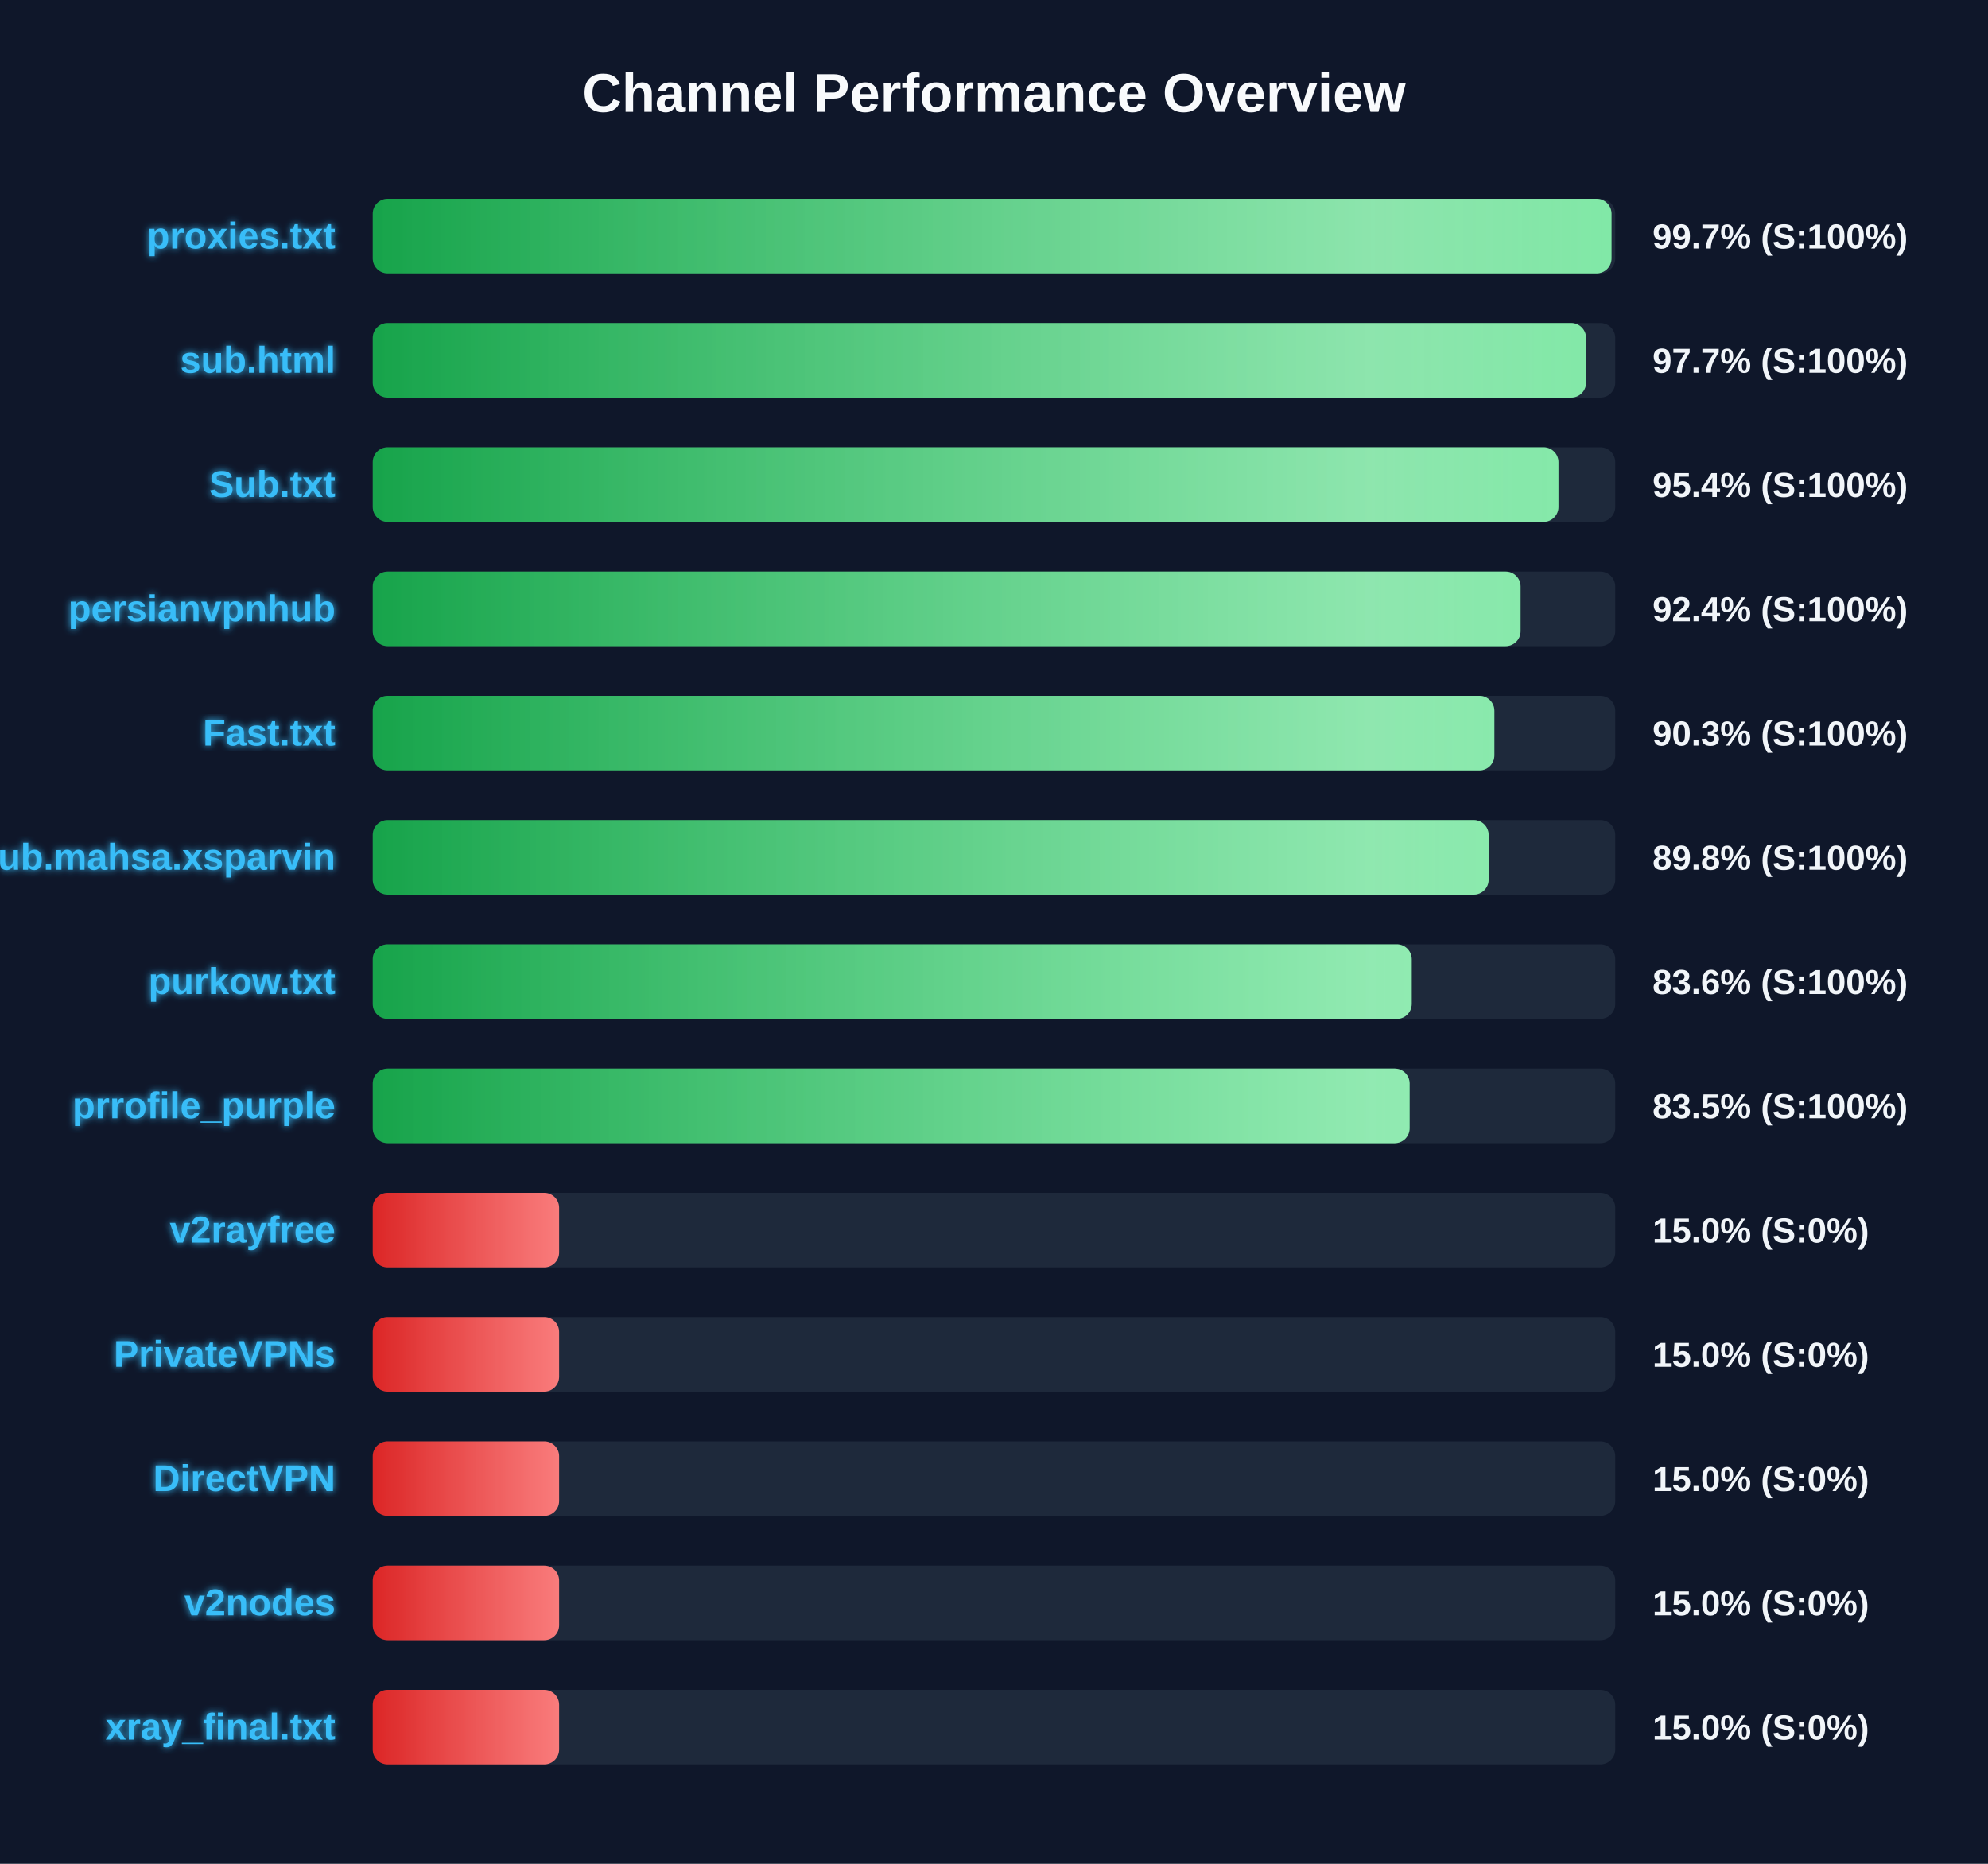
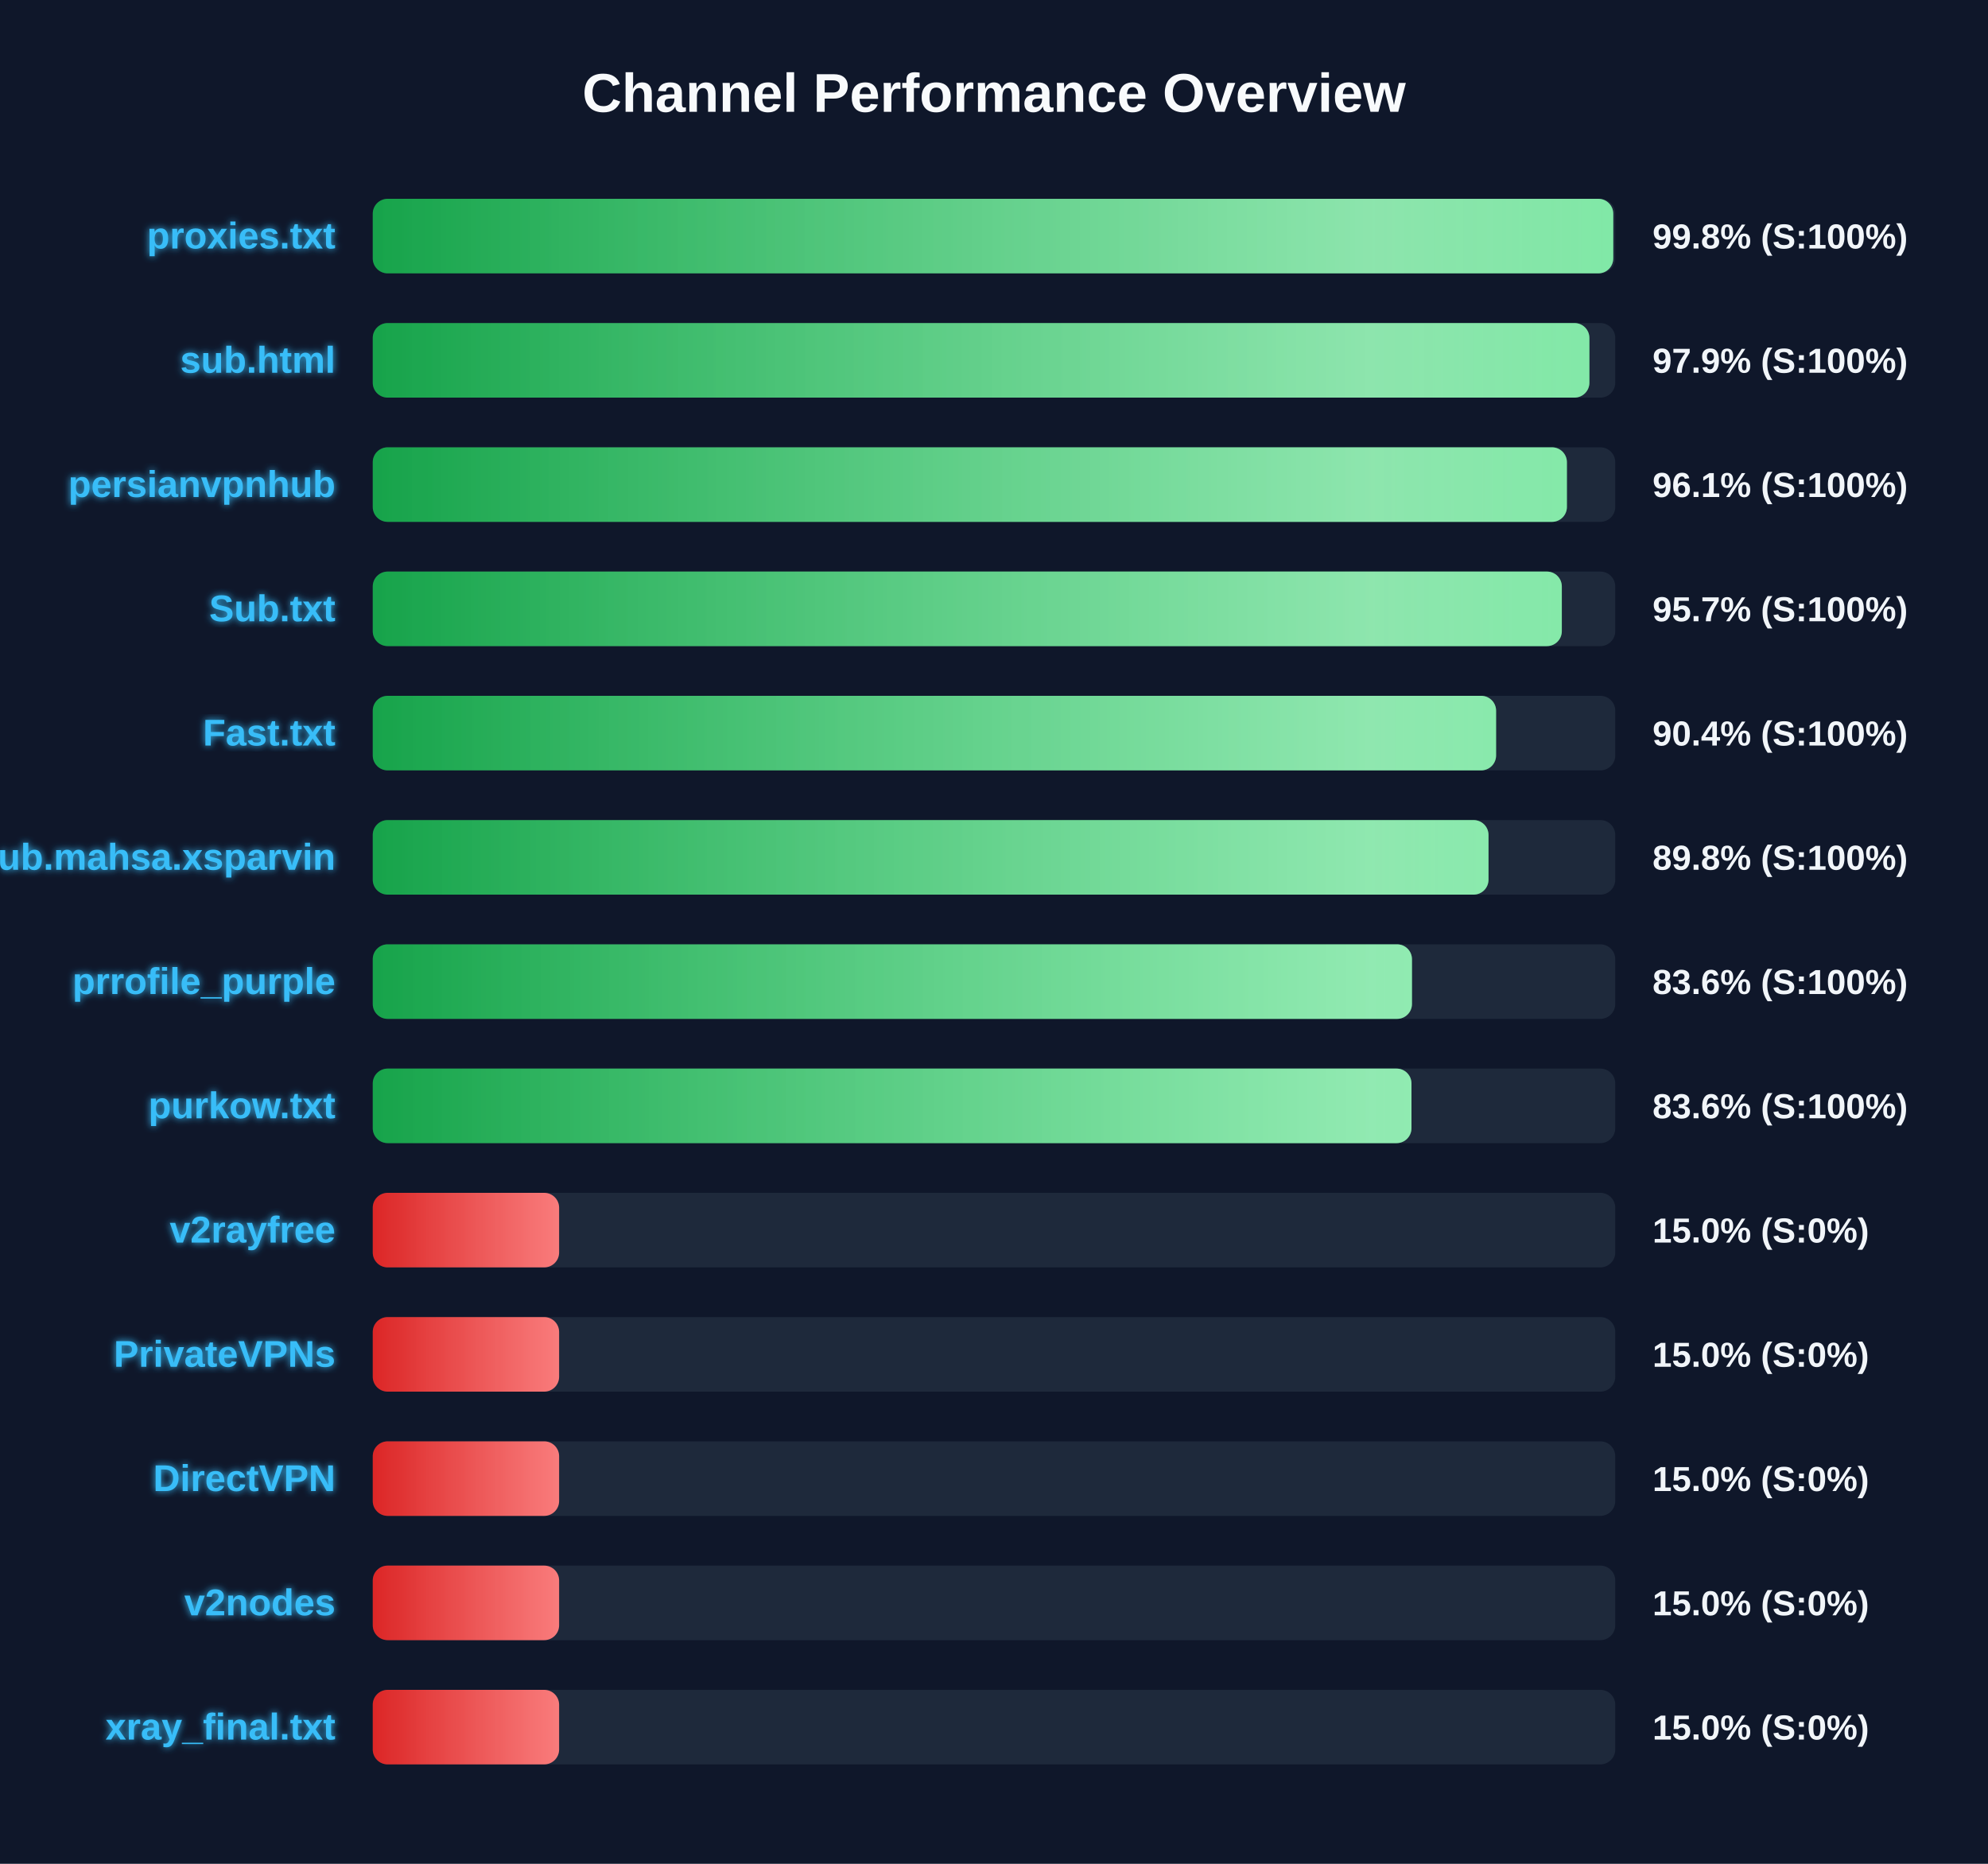
<svg xmlns="http://www.w3.org/2000/svg" width="800" height="750" version="1.1">
  <defs>
    <linearGradient id="grad-green" x1="0%" y1="0%" x2="100%" y2="0%">
      <stop offset="0%" stop-color="#16a34a" />
      <stop offset="100%" stop-color="#4ade80" />
    </linearGradient>
    <linearGradient id="grad-yellow" x1="0%" y1="0%" x2="100%" y2="0%">
      <stop offset="0%" stop-color="#ca8a04" />
      <stop offset="100%" stop-color="#fde047" />
    </linearGradient>
    <linearGradient id="grad-red" x1="0%" y1="0%" x2="100%" y2="0%">
      <stop offset="0%" stop-color="#dc2626" />
      <stop offset="100%" stop-color="#f87171" />
    </linearGradient>
    <linearGradient id="shimmer" x1="0%" y1="0%" x2="100%" y2="0%">
      <stop offset="0%" stop-color="rgba(255,255,255,0)" />
      <stop offset="50%" stop-color="rgba(255,255,255,0.4)" />
      <stop offset="100%" stop-color="rgba(255,255,255,0)" />
    </linearGradient>
    <filter id="glow" x="-20%" y="-20%" width="140%" height="140%">
      <feGaussianBlur stdDeviation="1.5" result="blur" />
      <feComposite in="SourceGraphic" in2="blur" operator="over" />
    </filter>
  </defs>
  <style>
        .bg-rect { fill: #0f172a; }
        .title { font: bold 22px 'Segoe UI', Arial, sans-serif; fill: #f8fafc; }
        .row { font: bold 15px 'Segoe UI', Arial, sans-serif; fill: #38bdf8; filter: url(#glow); }
        .score { font: bold 14px 'Segoe UI', Arial, sans-serif; fill: #f1f5f9; }
        @keyframes shimmer-anim {
            0% { transform: translateX(-100%); }
            100% { transform: translateX(200%); }
        }
        .shimmer-rect {
            animation: shimmer-anim 2.5s infinite linear;
        }
    </style>
  <rect width="100%" height="100%" class="bg-rect" />
  <text x="400" y="45" text-anchor="middle" class="title">Channel Performance Overview</text>
  <rect x="150" y="80" width="500" height="30" fill="#1e293b" rx="6" />
  <clipPath id="clip-0">
-     <rect x="150" y="80" width="498.5" height="30" rx="6" />
+     <rect x="150" y="80" width="499.2" height="30" rx="6" />
  </clipPath>
-   <rect x="150" y="80" width="498.5" height="30" fill="url(#grad-green)" rx="6" />
+   <rect x="150" y="80" width="499.2" height="30" fill="url(#grad-green)" rx="6" />
  <g clip-path="url(#clip-0)">
    <rect x="150" y="80" width="100%" height="30" fill="url(#shimmer)" class="shimmer-rect" />
  </g>
  <text x="135" y="100" text-anchor="end" class="row">proxies.txt</text>
-   <text x="665" y="100" text-anchor="start" class="score">99.7% (S:100%)</text>
+   <text x="665" y="100" text-anchor="start" class="score">99.8% (S:100%)</text>
  <rect x="150" y="130" width="500" height="30" fill="#1e293b" rx="6" />
  <clipPath id="clip-1">
-     <rect x="150" y="130" width="488.25" height="30" rx="6" />
+     <rect x="150" y="130" width="489.6" height="30" rx="6" />
  </clipPath>
-   <rect x="150" y="130" width="488.25" height="30" fill="url(#grad-green)" rx="6" />
+   <rect x="150" y="130" width="489.6" height="30" fill="url(#grad-green)" rx="6" />
  <g clip-path="url(#clip-1)">
    <rect x="150" y="130" width="100%" height="30" fill="url(#shimmer)" class="shimmer-rect" />
  </g>
  <text x="135" y="150" text-anchor="end" class="row">sub.html</text>
-   <text x="665" y="150" text-anchor="start" class="score">97.7% (S:100%)</text>
+   <text x="665" y="150" text-anchor="start" class="score">97.9% (S:100%)</text>
  <rect x="150" y="180" width="500" height="30" fill="#1e293b" rx="6" />
  <clipPath id="clip-2">
-     <rect x="150" y="180" width="477.15" height="30" rx="6" />
+     <rect x="150" y="180" width="480.55" height="30" rx="6" />
  </clipPath>
-   <rect x="150" y="180" width="477.15" height="30" fill="url(#grad-green)" rx="6" />
+   <rect x="150" y="180" width="480.55" height="30" fill="url(#grad-green)" rx="6" />
  <g clip-path="url(#clip-2)">
    <rect x="150" y="180" width="100%" height="30" fill="url(#shimmer)" class="shimmer-rect" />
  </g>
-   <text x="135" y="200" text-anchor="end" class="row">Sub.txt</text>
-   <text x="665" y="200" text-anchor="start" class="score">95.4% (S:100%)</text>
+   <text x="135" y="200" text-anchor="end" class="row">persianvpnhub</text>
+   <text x="665" y="200" text-anchor="start" class="score">96.1% (S:100%)</text>
  <rect x="150" y="230" width="500" height="30" fill="#1e293b" rx="6" />
  <clipPath id="clip-3">
-     <rect x="150" y="230" width="461.9" height="30" rx="6" />
+     <rect x="150" y="230" width="478.5" height="30" rx="6" />
  </clipPath>
-   <rect x="150" y="230" width="461.9" height="30" fill="url(#grad-green)" rx="6" />
+   <rect x="150" y="230" width="478.5" height="30" fill="url(#grad-green)" rx="6" />
  <g clip-path="url(#clip-3)">
    <rect x="150" y="230" width="100%" height="30" fill="url(#shimmer)" class="shimmer-rect" />
  </g>
-   <text x="135" y="250" text-anchor="end" class="row">persianvpnhub</text>
-   <text x="665" y="250" text-anchor="start" class="score">92.4% (S:100%)</text>
+   <text x="135" y="250" text-anchor="end" class="row">Sub.txt</text>
+   <text x="665" y="250" text-anchor="start" class="score">95.7% (S:100%)</text>
  <rect x="150" y="280" width="500" height="30" fill="#1e293b" rx="6" />
  <clipPath id="clip-4">
-     <rect x="150" y="280" width="451.35" height="30" rx="6" />
+     <rect x="150" y="280" width="452.05" height="30" rx="6" />
  </clipPath>
-   <rect x="150" y="280" width="451.35" height="30" fill="url(#grad-green)" rx="6" />
+   <rect x="150" y="280" width="452.05" height="30" fill="url(#grad-green)" rx="6" />
  <g clip-path="url(#clip-4)">
    <rect x="150" y="280" width="100%" height="30" fill="url(#shimmer)" class="shimmer-rect" />
  </g>
  <text x="135" y="300" text-anchor="end" class="row">Fast.txt</text>
-   <text x="665" y="300" text-anchor="start" class="score">90.3% (S:100%)</text>
+   <text x="665" y="300" text-anchor="start" class="score">90.4% (S:100%)</text>
  <rect x="150" y="330" width="500" height="30" fill="#1e293b" rx="6" />
  <clipPath id="clip-5">
-     <rect x="150" y="330" width="449.05" height="30" rx="6" />
+     <rect x="150" y="330" width="449.0" height="30" rx="6" />
  </clipPath>
-   <rect x="150" y="330" width="449.05" height="30" fill="url(#grad-green)" rx="6" />
+   <rect x="150" y="330" width="449.0" height="30" fill="url(#grad-green)" rx="6" />
  <g clip-path="url(#clip-5)">
    <rect x="150" y="330" width="100%" height="30" fill="url(#shimmer)" class="shimmer-rect" />
  </g>
  <text x="135" y="350" text-anchor="end" class="row">Sub.mahsa.xsparvin</text>
  <text x="665" y="350" text-anchor="start" class="score">89.8% (S:100%)</text>
  <rect x="150" y="380" width="500" height="30" fill="#1e293b" rx="6" />
  <clipPath id="clip-6">
-     <rect x="150" y="380" width="418.1" height="30" rx="6" />
+     <rect x="150" y="380" width="418.2" height="30" rx="6" />
  </clipPath>
-   <rect x="150" y="380" width="418.1" height="30" fill="url(#grad-green)" rx="6" />
+   <rect x="150" y="380" width="418.2" height="30" fill="url(#grad-green)" rx="6" />
  <g clip-path="url(#clip-6)">
    <rect x="150" y="380" width="100%" height="30" fill="url(#shimmer)" class="shimmer-rect" />
  </g>
-   <text x="135" y="400" text-anchor="end" class="row">purkow.txt</text>
+   <text x="135" y="400" text-anchor="end" class="row">prrofile_purple</text>
  <text x="665" y="400" text-anchor="start" class="score">83.6% (S:100%)</text>
  <rect x="150" y="430" width="500" height="30" fill="#1e293b" rx="6" />
  <clipPath id="clip-7">
-     <rect x="150" y="430" width="417.25" height="30" rx="6" />
+     <rect x="150" y="430" width="418.0" height="30" rx="6" />
  </clipPath>
-   <rect x="150" y="430" width="417.25" height="30" fill="url(#grad-green)" rx="6" />
+   <rect x="150" y="430" width="418.0" height="30" fill="url(#grad-green)" rx="6" />
  <g clip-path="url(#clip-7)">
    <rect x="150" y="430" width="100%" height="30" fill="url(#shimmer)" class="shimmer-rect" />
  </g>
-   <text x="135" y="450" text-anchor="end" class="row">prrofile_purple</text>
-   <text x="665" y="450" text-anchor="start" class="score">83.5% (S:100%)</text>
+   <text x="135" y="450" text-anchor="end" class="row">purkow.txt</text>
+   <text x="665" y="450" text-anchor="start" class="score">83.6% (S:100%)</text>
  <rect x="150" y="480" width="500" height="30" fill="#1e293b" rx="6" />
  <clipPath id="clip-8">
    <rect x="150" y="480" width="75.0" height="30" rx="6" />
  </clipPath>
  <rect x="150" y="480" width="75.0" height="30" fill="url(#grad-red)" rx="6" />
  <g clip-path="url(#clip-8)">
    <rect x="150" y="480" width="100%" height="30" fill="url(#shimmer)" class="shimmer-rect" />
  </g>
  <text x="135" y="500" text-anchor="end" class="row">v2rayfree</text>
  <text x="665" y="500" text-anchor="start" class="score">15.0% (S:0%)</text>
  <rect x="150" y="530" width="500" height="30" fill="#1e293b" rx="6" />
  <clipPath id="clip-9">
    <rect x="150" y="530" width="75.0" height="30" rx="6" />
  </clipPath>
  <rect x="150" y="530" width="75.0" height="30" fill="url(#grad-red)" rx="6" />
  <g clip-path="url(#clip-9)">
    <rect x="150" y="530" width="100%" height="30" fill="url(#shimmer)" class="shimmer-rect" />
  </g>
  <text x="135" y="550" text-anchor="end" class="row">PrivateVPNs</text>
  <text x="665" y="550" text-anchor="start" class="score">15.0% (S:0%)</text>
  <rect x="150" y="580" width="500" height="30" fill="#1e293b" rx="6" />
  <clipPath id="clip-10">
    <rect x="150" y="580" width="75.0" height="30" rx="6" />
  </clipPath>
  <rect x="150" y="580" width="75.0" height="30" fill="url(#grad-red)" rx="6" />
  <g clip-path="url(#clip-10)">
    <rect x="150" y="580" width="100%" height="30" fill="url(#shimmer)" class="shimmer-rect" />
  </g>
  <text x="135" y="600" text-anchor="end" class="row">DirectVPN</text>
  <text x="665" y="600" text-anchor="start" class="score">15.0% (S:0%)</text>
  <rect x="150" y="630" width="500" height="30" fill="#1e293b" rx="6" />
  <clipPath id="clip-11">
    <rect x="150" y="630" width="75.0" height="30" rx="6" />
  </clipPath>
  <rect x="150" y="630" width="75.0" height="30" fill="url(#grad-red)" rx="6" />
  <g clip-path="url(#clip-11)">
    <rect x="150" y="630" width="100%" height="30" fill="url(#shimmer)" class="shimmer-rect" />
  </g>
  <text x="135" y="650" text-anchor="end" class="row">v2nodes</text>
  <text x="665" y="650" text-anchor="start" class="score">15.0% (S:0%)</text>
  <rect x="150" y="680" width="500" height="30" fill="#1e293b" rx="6" />
  <clipPath id="clip-12">
    <rect x="150" y="680" width="75.0" height="30" rx="6" />
  </clipPath>
  <rect x="150" y="680" width="75.0" height="30" fill="url(#grad-red)" rx="6" />
  <g clip-path="url(#clip-12)">
    <rect x="150" y="680" width="100%" height="30" fill="url(#shimmer)" class="shimmer-rect" />
  </g>
  <text x="135" y="700" text-anchor="end" class="row">xray_final.txt</text>
  <text x="665" y="700" text-anchor="start" class="score">15.0% (S:0%)</text>
</svg>
